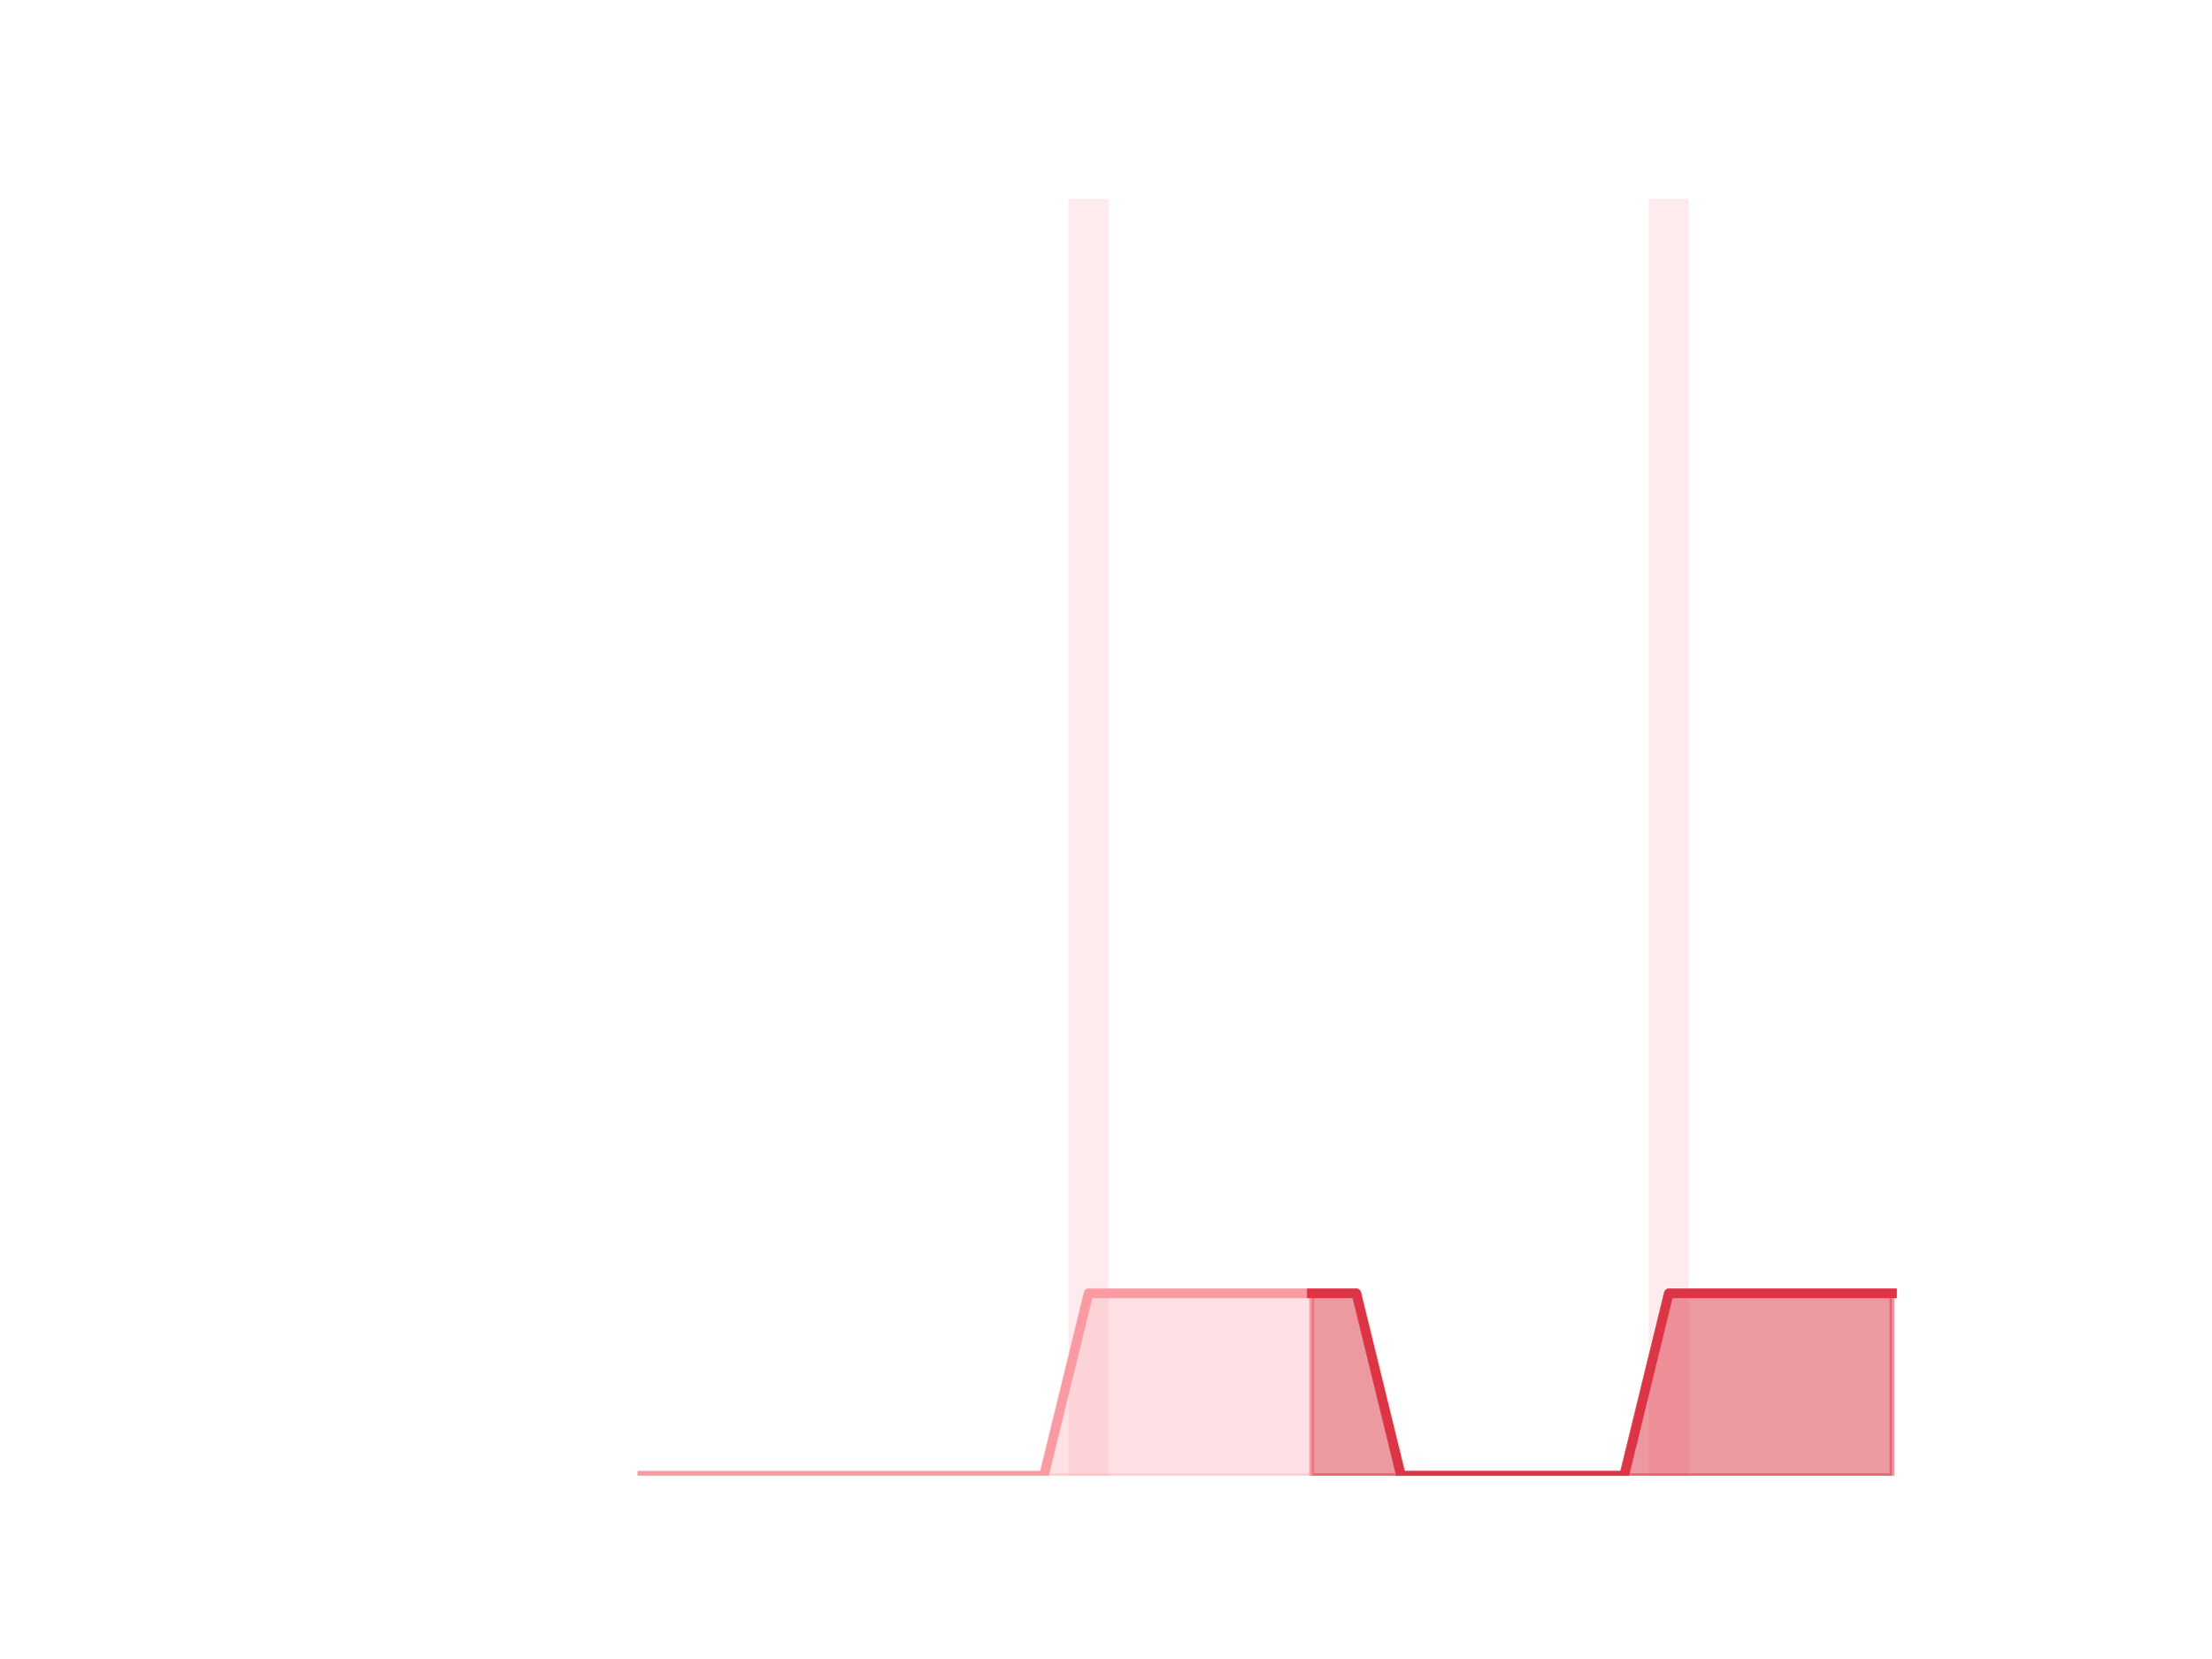
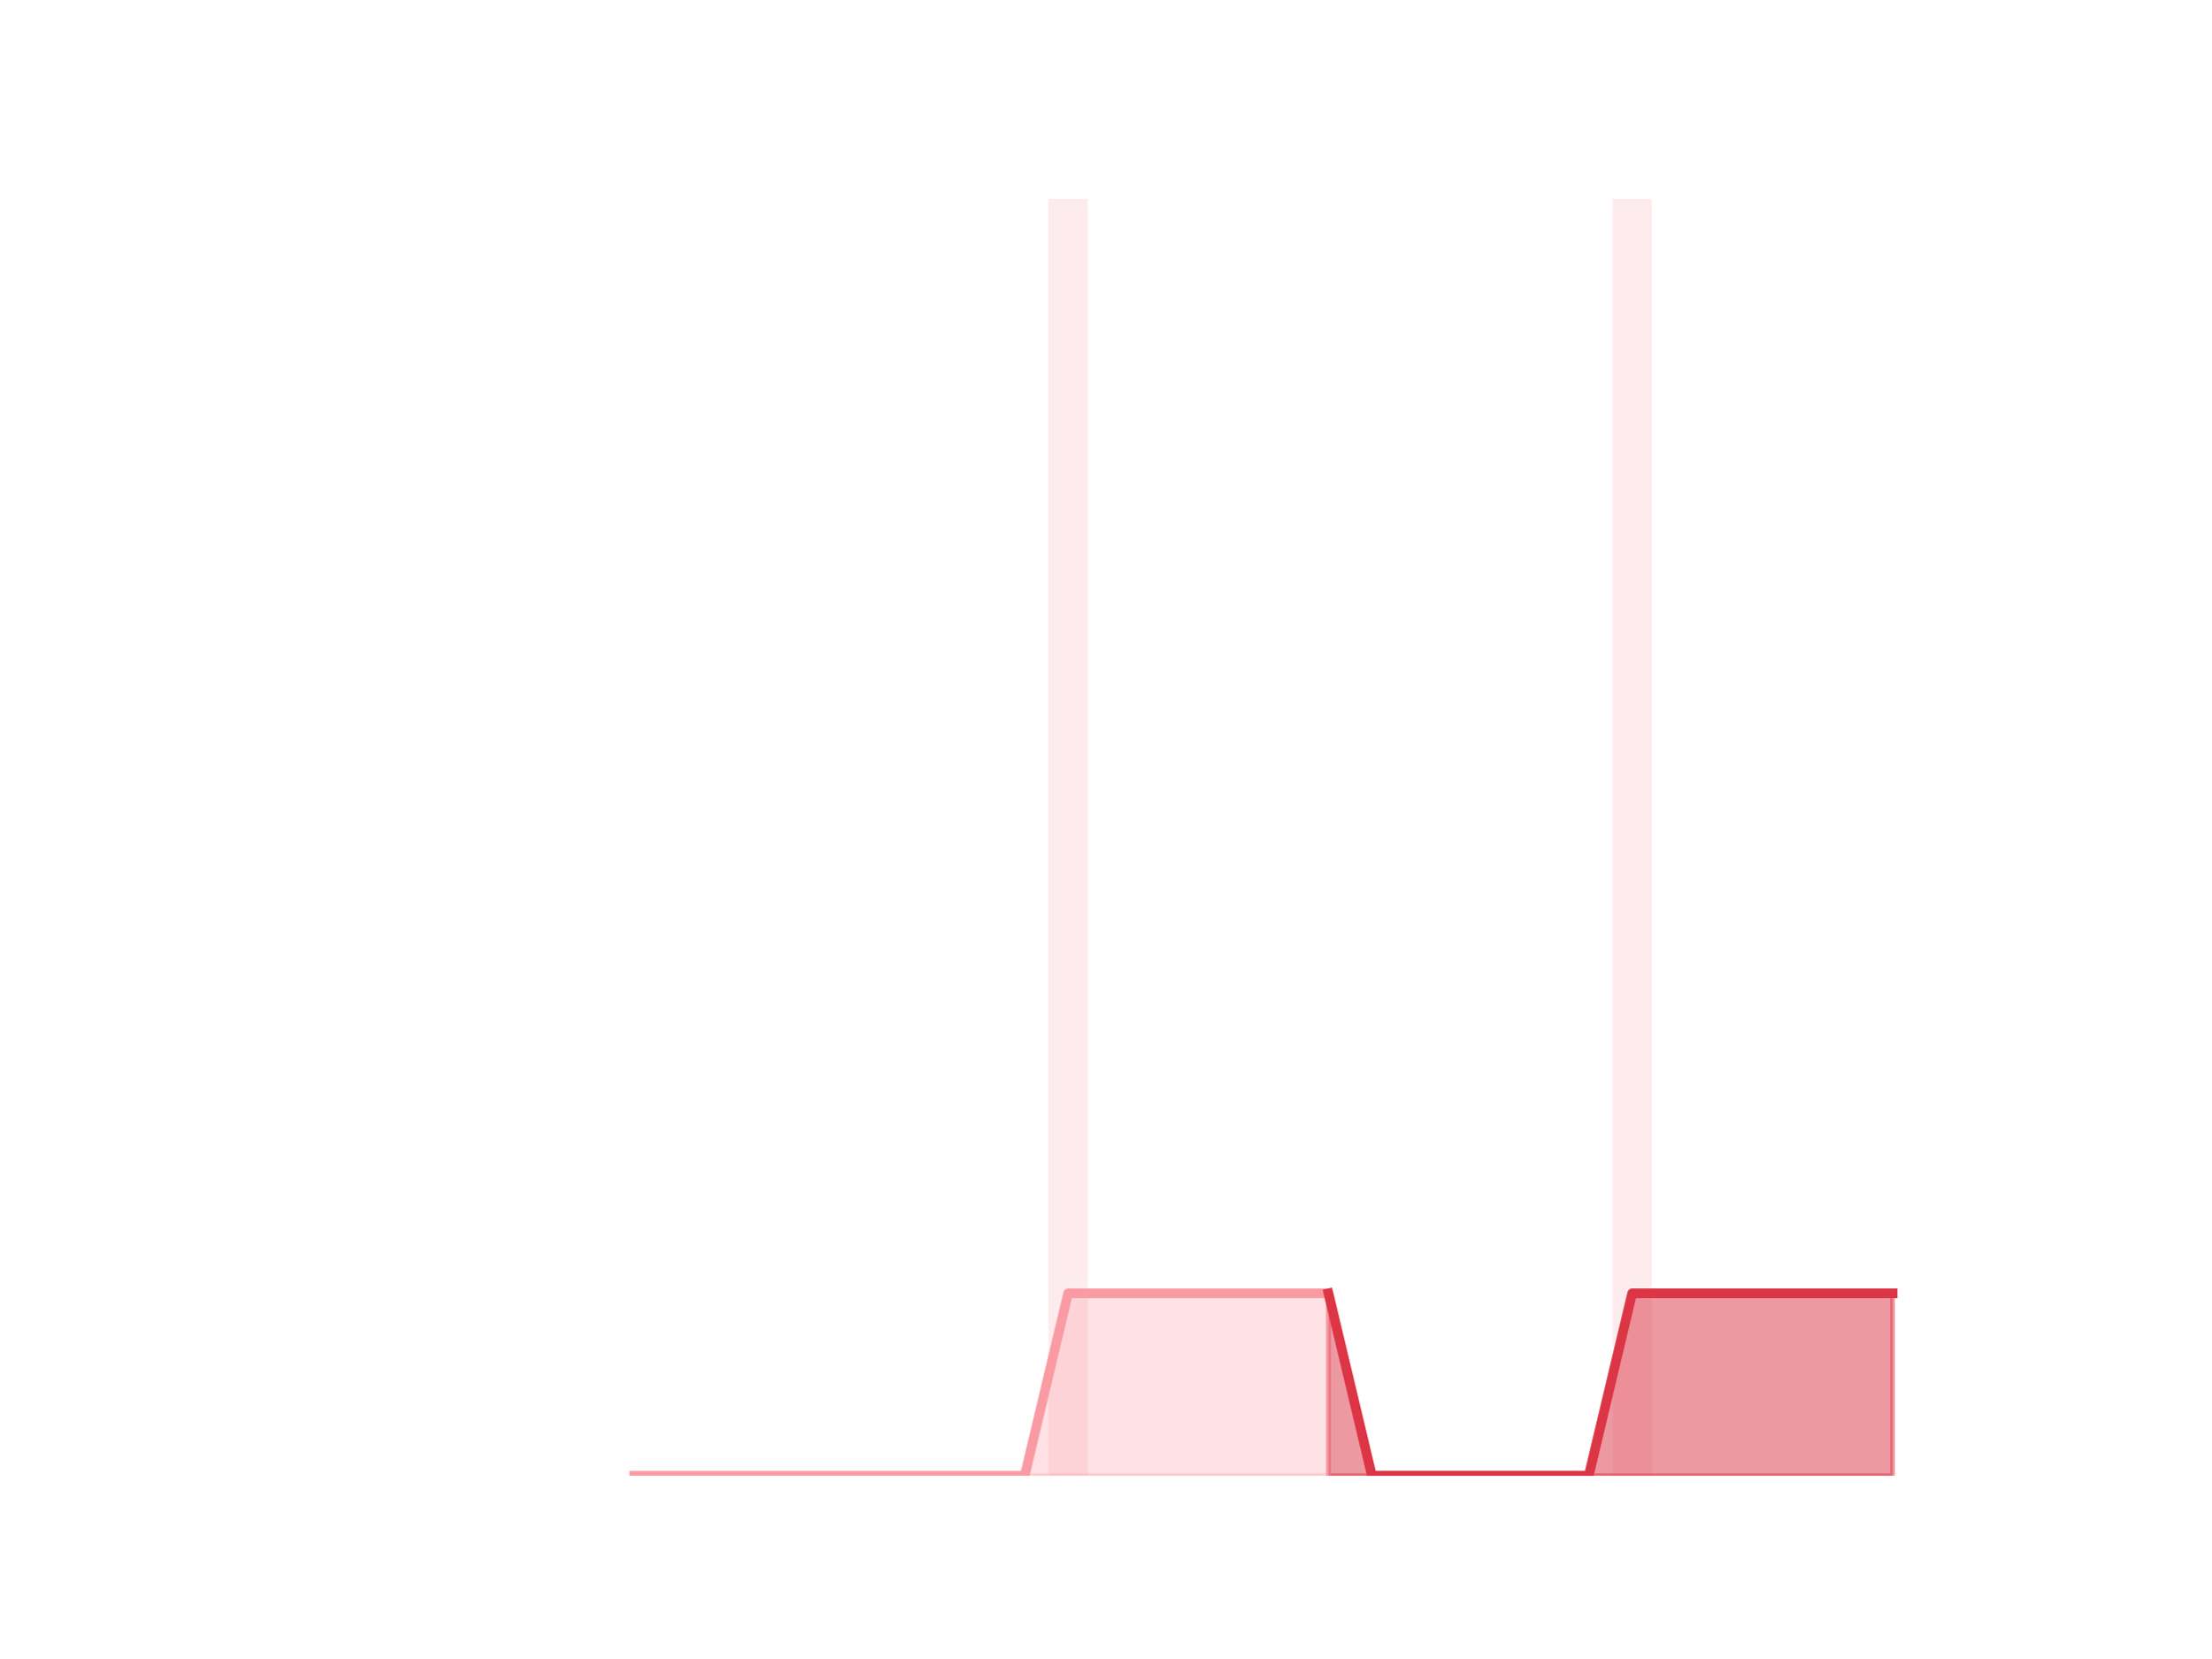
<svg xmlns="http://www.w3.org/2000/svg" xmlns:xlink="http://www.w3.org/1999/xlink" height="345.6pt" version="1.1" viewBox="0 0 460.8 345.6" width="460.8pt">
  <defs>
    <style type="text/css">*{stroke-linecap:butt;stroke-linejoin:round;}</style>
  </defs>
  <g id="figure_1">
    <g id="patch_1">
      <path d="M 0 345.6  L 460.8 345.6  L 460.8 0  L 0 0  z " style="fill:none;" />
    </g>
    <g id="axes_1">
      <g id="patch_2">
-         <path clip-path="url(#p4a32c11082)" d="M 73.833 307.584  L 82.205 307.584  L 82.205 307.584  L 73.833 307.584  z " style="fill:#fa9ba4;opacity:0.2;" />
+         <path clip-path="url(#p538be74c57)" d="M 73.833 307.584  L 81.972 307.584  L 81.972 307.584  L 73.833 307.584  z " style="fill:#fa9ba4;opacity:0.2;" />
      </g>
      <g id="patch_3">
-         <path clip-path="url(#p4a32c11082)" d="M 83.135 307.584  L 91.507 307.584  L 91.507 307.584  L 83.135 307.584  z " style="fill:#fa9ba4;opacity:0.2;" />
+         <path clip-path="url(#p538be74c57)" d="M 82.876 307.584  L 91.015 307.584  L 91.015 307.584  L 82.876 307.584  z " style="fill:#fa9ba4;opacity:0.2;" />
      </g>
      <g id="patch_4">
-         <path clip-path="url(#p4a32c11082)" d="M 92.438 307.584  L 100.81 307.584  L 100.81 307.584  L 92.438 307.584  z " style="fill:#fa9ba4;opacity:0.2;" />
+         <path clip-path="url(#p538be74c57)" d="M 91.919 307.584  L 100.058 307.584  L 100.058 307.584  L 91.919 307.584  z " style="fill:#fa9ba4;opacity:0.2;" />
      </g>
      <g id="patch_5">
-         <path clip-path="url(#p4a32c11082)" d="M 101.74 307.584  L 110.112 307.584  L 110.112 307.584  L 101.74 307.584  z " style="fill:#fa9ba4;opacity:0.2;" />
+         <path clip-path="url(#p538be74c57)" d="M 100.963 307.584  L 109.102 307.584  L 109.102 307.584  L 100.963 307.584  z " style="fill:#fa9ba4;opacity:0.2;" />
      </g>
      <g id="patch_6">
-         <path clip-path="url(#p4a32c11082)" d="M 111.042 307.584  L 119.415 307.584  L 119.415 307.584  L 111.042 307.584  z " style="fill:#fa9ba4;opacity:0.2;" />
+         <path clip-path="url(#p538be74c57)" d="M 110.006 307.584  L 118.145 307.584  L 118.145 307.584  L 110.006 307.584  z " style="fill:#fa9ba4;opacity:0.2;" />
      </g>
      <g id="patch_7">
-         <path clip-path="url(#p4a32c11082)" d="M 120.345 307.584  L 128.717 307.584  L 128.717 307.584  L 120.345 307.584  z " style="fill:#fa9ba4;opacity:0.2;" />
+         <path clip-path="url(#p538be74c57)" d="M 119.049 307.584  L 127.188 307.584  L 127.188 307.584  L 119.049 307.584  z " style="fill:#fa9ba4;opacity:0.2;" />
      </g>
      <g id="patch_8">
-         <path clip-path="url(#p4a32c11082)" d="M 129.647 307.584  L 138.019 307.584  L 138.019 307.584  L 129.647 307.584  z " style="fill:#fa9ba4;opacity:0.2;" />
+         <path clip-path="url(#p538be74c57)" d="M 128.093 307.584  L 136.232 307.584  L 136.232 307.584  L 128.093 307.584  z " style="fill:#fa9ba4;opacity:0.2;" />
      </g>
      <g id="patch_9">
-         <path clip-path="url(#p4a32c11082)" d="M 138.95 307.584  L 147.322 307.584  L 147.322 307.584  L 138.95 307.584  z " style="fill:#fa9ba4;opacity:0.2;" />
+         <path clip-path="url(#p538be74c57)" d="M 137.136 307.584  L 145.275 307.584  L 145.275 307.584  L 137.136 307.584  z " style="fill:#fa9ba4;opacity:0.2;" />
      </g>
      <g id="patch_10">
-         <path clip-path="url(#p4a32c11082)" d="M 148.252 307.584  L 156.624 307.584  L 156.624 307.584  L 148.252 307.584  z " style="fill:#fa9ba4;opacity:0.2;" />
+         <path clip-path="url(#p538be74c57)" d="M 146.179 307.584  L 154.318 307.584  L 154.318 307.584  L 146.179 307.584  z " style="fill:#fa9ba4;opacity:0.2;" />
      </g>
      <g id="patch_11">
-         <path clip-path="url(#p4a32c11082)" d="M 157.555 307.584  L 165.927 307.584  L 165.927 307.584  L 157.555 307.584  z " style="fill:#fa9ba4;opacity:0.2;" />
+         <path clip-path="url(#p538be74c57)" d="M 155.222 307.584  L 163.361 307.584  L 163.361 307.584  L 155.222 307.584  z " style="fill:#fa9ba4;opacity:0.2;" />
      </g>
      <g id="patch_12">
-         <path clip-path="url(#p4a32c11082)" d="M 166.857 307.584  L 175.229 307.584  L 175.229 307.584  L 166.857 307.584  z " style="fill:#fa9ba4;opacity:0.2;" />
+         <path clip-path="url(#p538be74c57)" d="M 164.266 307.584  L 172.405 307.584  L 172.405 307.584  L 164.266 307.584  z " style="fill:#fa9ba4;opacity:0.2;" />
      </g>
      <g id="patch_13">
-         <path clip-path="url(#p4a32c11082)" d="M 176.159 307.584  L 184.532 307.584  L 184.532 307.584  L 176.159 307.584  z " style="fill:#fa9ba4;opacity:0.2;" />
+         <path clip-path="url(#p538be74c57)" d="M 173.309 307.584  L 181.448 307.584  L 181.448 307.584  L 173.309 307.584  z " style="fill:#fa9ba4;opacity:0.2;" />
      </g>
      <g id="patch_14">
-         <path clip-path="url(#p4a32c11082)" d="M 185.462 307.584  L 193.834 307.584  L 193.834 307.584  L 185.462 307.584  z " style="fill:#fa9ba4;opacity:0.2;" />
+         <path clip-path="url(#p538be74c57)" d="M 182.352 307.584  L 190.491 307.584  L 190.491 307.584  L 182.352 307.584  z " style="fill:#fa9ba4;opacity:0.2;" />
      </g>
      <g id="patch_15">
-         <path clip-path="url(#p4a32c11082)" d="M 194.764 307.584  L 203.136 307.584  L 203.136 307.584  L 194.764 307.584  z " style="fill:#fa9ba4;opacity:0.2;" />
+         <path clip-path="url(#p538be74c57)" d="M 191.396 307.584  L 199.535 307.584  L 199.535 307.584  L 191.396 307.584  z " style="fill:#fa9ba4;opacity:0.2;" />
      </g>
      <g id="patch_16">
-         <path clip-path="url(#p4a32c11082)" d="M 204.067 307.584  L 212.439 307.584  L 212.439 307.584  L 204.067 307.584  z " style="fill:#fa9ba4;opacity:0.2;" />
+         <path clip-path="url(#p538be74c57)" d="M 200.439 307.584  L 208.578 307.584  L 208.578 307.584  L 200.439 307.584  z " style="fill:#fa9ba4;opacity:0.2;" />
      </g>
      <g id="patch_17">
-         <path clip-path="url(#p4a32c11082)" d="M 213.369 307.584  L 221.741 307.584  L 221.741 307.584  L 213.369 307.584  z " style="fill:#fa9ba4;opacity:0.2;" />
+         <path clip-path="url(#p538be74c57)" d="M 209.482 307.584  L 217.621 307.584  L 217.621 307.584  L 209.482 307.584  z " style="fill:#fa9ba4;opacity:0.2;" />
      </g>
      <g id="patch_18">
-         <path clip-path="url(#p4a32c11082)" d="M 222.671 307.584  L 231.044 307.584  L 231.044 41.472  L 222.671 41.472  z " style="fill:#fa9ba4;opacity:0.2;" />
+         <path clip-path="url(#p538be74c57)" d="M 218.526 307.584  L 226.665 307.584  L 226.665 41.472  L 218.526 41.472  z " style="fill:#fa9ba4;opacity:0.2;" />
      </g>
      <g id="patch_19">
-         <path clip-path="url(#p4a32c11082)" d="M 231.974 307.584  L 240.346 307.584  L 240.346 307.584  L 231.974 307.584  z " style="fill:#fa9ba4;opacity:0.2;" />
+         <path clip-path="url(#p538be74c57)" d="M 227.569 307.584  L 235.708 307.584  L 235.708 307.584  L 227.569 307.584  z " style="fill:#fa9ba4;opacity:0.2;" />
      </g>
      <g id="patch_20">
-         <path clip-path="url(#p4a32c11082)" d="M 241.276 307.584  L 249.649 307.584  L 249.649 307.584  L 241.276 307.584  z " style="fill:#fa9ba4;opacity:0.2;" />
+         <path clip-path="url(#p538be74c57)" d="M 236.612 307.584  L 244.751 307.584  L 244.751 307.584  L 236.612 307.584  z " style="fill:#fa9ba4;opacity:0.2;" />
      </g>
      <g id="patch_21">
-         <path clip-path="url(#p4a32c11082)" d="M 250.579 307.584  L 258.951 307.584  L 258.951 307.584  L 250.579 307.584  z " style="fill:#fa9ba4;opacity:0.2;" />
+         <path clip-path="url(#p538be74c57)" d="M 245.655 307.584  L 253.794 307.584  L 253.794 307.584  L 245.655 307.584  z " style="fill:#fa9ba4;opacity:0.2;" />
      </g>
      <g id="patch_22">
-         <path clip-path="url(#p4a32c11082)" d="M 259.881 307.584  L 268.253 307.584  L 268.253 307.584  L 259.881 307.584  z " style="fill:#fa9ba4;opacity:0.2;" />
+         <path clip-path="url(#p538be74c57)" d="M 254.699 307.584  L 262.838 307.584  L 262.838 307.584  L 254.699 307.584  z " style="fill:#fa9ba4;opacity:0.2;" />
      </g>
      <g id="patch_23">
-         <path clip-path="url(#p4a32c11082)" d="M 269.184 307.584  L 277.556 307.584  L 277.556 307.584  L 269.184 307.584  z " style="fill:#fa9ba4;opacity:0.2;" />
+         <path clip-path="url(#p538be74c57)" d="M 263.742 307.584  L 271.881 307.584  L 271.881 307.584  L 263.742 307.584  z " style="fill:#fa9ba4;opacity:0.2;" />
      </g>
      <g id="patch_24">
-         <path clip-path="url(#p4a32c11082)" d="M 278.486 307.584  L 286.858 307.584  L 286.858 307.584  L 278.486 307.584  z " style="fill:#fa9ba4;opacity:0.2;" />
+         <path clip-path="url(#p538be74c57)" d="M 272.785 307.584  L 280.924 307.584  L 280.924 307.584  L 272.785 307.584  z " style="fill:#fa9ba4;opacity:0.2;" />
      </g>
      <g id="patch_25">
-         <path clip-path="url(#p4a32c11082)" d="M 287.788 307.584  L 296.161 307.584  L 296.161 307.584  L 287.788 307.584  z " style="fill:#fa9ba4;opacity:0.2;" />
+         <path clip-path="url(#p538be74c57)" d="M 281.829 307.584  L 289.968 307.584  L 289.968 307.584  L 281.829 307.584  z " style="fill:#fa9ba4;opacity:0.2;" />
      </g>
      <g id="patch_26">
-         <path clip-path="url(#p4a32c11082)" d="M 297.091 307.584  L 305.463 307.584  L 305.463 307.584  L 297.091 307.584  z " style="fill:#fa9ba4;opacity:0.2;" />
+         <path clip-path="url(#p538be74c57)" d="M 290.872 307.584  L 299.011 307.584  L 299.011 307.584  L 290.872 307.584  z " style="fill:#fa9ba4;opacity:0.2;" />
      </g>
      <g id="patch_27">
-         <path clip-path="url(#p4a32c11082)" d="M 306.393 307.584  L 314.765 307.584  L 314.765 307.584  L 306.393 307.584  z " style="fill:#fa9ba4;opacity:0.2;" />
+         <path clip-path="url(#p538be74c57)" d="M 299.915 307.584  L 308.054 307.584  L 308.054 307.584  L 299.915 307.584  z " style="fill:#fa9ba4;opacity:0.2;" />
      </g>
      <g id="patch_28">
-         <path clip-path="url(#p4a32c11082)" d="M 315.696 307.584  L 324.068 307.584  L 324.068 307.584  L 315.696 307.584  z " style="fill:#fa9ba4;opacity:0.2;" />
+         <path clip-path="url(#p538be74c57)" d="M 308.959 307.584  L 317.098 307.584  L 317.098 307.584  L 308.959 307.584  z " style="fill:#fa9ba4;opacity:0.2;" />
      </g>
      <g id="patch_29">
-         <path clip-path="url(#p4a32c11082)" d="M 324.998 307.584  L 333.37 307.584  L 333.37 307.584  L 324.998 307.584  z " style="fill:#fa9ba4;opacity:0.2;" />
+         <path clip-path="url(#p538be74c57)" d="M 318.002 307.584  L 326.141 307.584  L 326.141 307.584  L 318.002 307.584  z " style="fill:#fa9ba4;opacity:0.2;" />
      </g>
      <g id="patch_30">
-         <path clip-path="url(#p4a32c11082)" d="M 334.301 307.584  L 342.673 307.584  L 342.673 307.584  L 334.301 307.584  z " style="fill:#fa9ba4;opacity:0.2;" />
+         <path clip-path="url(#p538be74c57)" d="M 327.045 307.584  L 335.184 307.584  L 335.184 307.584  L 327.045 307.584  z " style="fill:#fa9ba4;opacity:0.2;" />
      </g>
      <g id="patch_31">
-         <path clip-path="url(#p4a32c11082)" d="M 343.603 307.584  L 351.975 307.584  L 351.975 41.472  L 343.603 41.472  z " style="fill:#fa9ba4;opacity:0.2;" />
+         <path clip-path="url(#p538be74c57)" d="M 336.088 307.584  L 344.227 307.584  L 344.227 41.472  L 336.088 41.472  z " style="fill:#fa9ba4;opacity:0.2;" />
      </g>
      <g id="patch_32">
-         <path clip-path="url(#p4a32c11082)" d="M 352.905 307.584  L 361.278 307.584  L 361.278 307.584  L 352.905 307.584  z " style="fill:#fa9ba4;opacity:0.2;" />
+         <path clip-path="url(#p538be74c57)" d="M 345.132 307.584  L 353.271 307.584  L 353.271 307.584  L 345.132 307.584  z " style="fill:#fa9ba4;opacity:0.2;" />
      </g>
      <g id="patch_33">
-         <path clip-path="url(#p4a32c11082)" d="M 362.208 307.584  L 370.58 307.584  L 370.58 307.584  L 362.208 307.584  z " style="fill:#fa9ba4;opacity:0.2;" />
+         <path clip-path="url(#p538be74c57)" d="M 354.175 307.584  L 362.314 307.584  L 362.314 307.584  L 354.175 307.584  z " style="fill:#fa9ba4;opacity:0.2;" />
      </g>
      <g id="patch_34">
-         <path clip-path="url(#p4a32c11082)" d="M 371.51 307.584  L 379.882 307.584  L 379.882 307.584  L 371.51 307.584  z " style="fill:#fa9ba4;opacity:0.2;" />
+         <path clip-path="url(#p538be74c57)" d="M 363.218 307.584  L 371.357 307.584  L 371.357 307.584  L 363.218 307.584  z " style="fill:#fa9ba4;opacity:0.2;" />
      </g>
      <g id="patch_35">
-         <path clip-path="url(#p4a32c11082)" d="M 380.813 307.584  L 389.185 307.584  L 389.185 307.584  L 380.813 307.584  z " style="fill:#fa9ba4;opacity:0.2;" />
+         <path clip-path="url(#p538be74c57)" d="M 372.262 307.584  L 380.401 307.584  L 380.401 307.584  L 372.262 307.584  z " style="fill:#fa9ba4;opacity:0.2;" />
      </g>
      <g id="patch_36">
-         <path clip-path="url(#p4a32c11082)" d="M 390.115 307.584  L 398.487 307.584  L 398.487 307.584  L 390.115 307.584  z " style="fill:#fa9ba4;opacity:0.2;" />
+         <path clip-path="url(#p538be74c57)" d="M 381.305 307.584  L 389.444 307.584  L 389.444 307.584  L 381.305 307.584  z " style="fill:#fa9ba4;opacity:0.2;" />
+       </g>
+       <g id="patch_37">
+         <path clip-path="url(#p538be74c57)" d="M 390.348 307.584  L 398.487 307.584  L 398.487 307.584  L 390.348 307.584  z " style="fill:#fa9ba4;opacity:0.2;" />
      </g>
      <g id="matplotlib.axis_1" />
      <g id="matplotlib.axis_2" />
      <g id="PolyCollection_1">
        <defs>
-           <path d="M 273.37 -76.032  L 273.37 -38.016  L 282.672 -38.016  L 291.975 -38.016  L 301.277 -38.016  L 310.579 -38.016  L 319.882 -38.016  L 329.184 -38.016  L 338.487 -38.016  L 347.789 -38.016  L 357.091 -38.016  L 366.394 -38.016  L 375.696 -38.016  L 384.999 -38.016  L 394.301 -38.016  L 394.301 -76.032  L 394.301 -76.032  L 384.999 -76.032  L 375.696 -76.032  L 366.394 -76.032  L 357.091 -76.032  L 347.789 -76.032  L 338.487 -38.016  L 329.184 -38.016  L 319.882 -38.016  L 310.579 -38.016  L 301.277 -38.016  L 291.975 -38.016  L 282.672 -76.032  L 273.37 -76.032  z " id="m78853ef887" style="stroke:#dc3545;stroke-opacity:0.5;" />
+           <path d="M 276.855 -76.032  L 276.855 -38.016  L 285.898 -38.016  L 294.941 -38.016  L 303.985 -38.016  L 313.028 -38.016  L 322.071 -38.016  L 331.115 -38.016  L 340.158 -38.016  L 349.201 -38.016  L 358.245 -38.016  L 367.288 -38.016  L 376.331 -38.016  L 385.374 -38.016  L 394.418 -38.016  L 394.418 -76.032  L 394.418 -76.032  L 385.374 -76.032  L 376.331 -76.032  L 367.288 -76.032  L 358.245 -76.032  L 349.201 -76.032  L 340.158 -76.032  L 331.115 -38.016  L 322.071 -38.016  L 313.028 -38.016  L 303.985 -38.016  L 294.941 -38.016  L 285.898 -38.016  L 276.855 -76.032  z " id="m188ebb359f" style="stroke:#dc3545;stroke-opacity:0.5;" />
        </defs>
-         <g clip-path="url(#p4a32c11082)">
-           <use style="fill:#dc3545;fill-opacity:0.5;stroke:#dc3545;stroke-opacity:0.5;" x="0" xlink:href="#m78853ef887" y="345.6" />
+         <g clip-path="url(#p538be74c57)">
+           <use style="fill:#dc3545;fill-opacity:0.5;stroke:#dc3545;stroke-opacity:0.5;" x="0" xlink:href="#m188ebb359f" y="345.6" />
        </g>
      </g>
      <g id="PolyCollection_2">
        <defs>
-           <path d="M 133.833 -38.016  L 133.833 -38.016  L 143.136 -38.016  L 152.438 -38.016  L 161.741 -38.016  L 171.043 -38.016  L 180.345 -38.016  L 189.648 -38.016  L 198.95 -38.016  L 208.253 -38.016  L 217.555 -38.016  L 226.858 -38.016  L 236.16 -38.016  L 245.462 -38.016  L 254.765 -38.016  L 264.067 -38.016  L 273.37 -38.016  L 273.37 -76.032  L 273.37 -76.032  L 264.067 -76.032  L 254.765 -76.032  L 245.462 -76.032  L 236.16 -76.032  L 226.858 -76.032  L 217.555 -38.016  L 208.253 -38.016  L 198.95 -38.016  L 189.648 -38.016  L 180.345 -38.016  L 171.043 -38.016  L 161.741 -38.016  L 152.438 -38.016  L 143.136 -38.016  L 133.833 -38.016  z " id="m7226afcc2c" style="stroke:#fa9ba4;stroke-opacity:0.3;" />
+           <path d="M 132.162 -38.016  L 132.162 -38.016  L 141.205 -38.016  L 150.249 -38.016  L 159.292 -38.016  L 168.335 -38.016  L 177.379 -38.016  L 186.422 -38.016  L 195.465 -38.016  L 204.508 -38.016  L 213.552 -38.016  L 222.595 -38.016  L 231.638 -38.016  L 240.682 -38.016  L 249.725 -38.016  L 258.768 -38.016  L 267.812 -38.016  L 276.855 -38.016  L 276.855 -76.032  L 276.855 -76.032  L 267.812 -76.032  L 258.768 -76.032  L 249.725 -76.032  L 240.682 -76.032  L 231.638 -76.032  L 222.595 -76.032  L 213.552 -38.016  L 204.508 -38.016  L 195.465 -38.016  L 186.422 -38.016  L 177.379 -38.016  L 168.335 -38.016  L 159.292 -38.016  L 150.249 -38.016  L 141.205 -38.016  L 132.162 -38.016  z " id="mbd2bc20cac" style="stroke:#fa9ba4;stroke-opacity:0.3;" />
        </defs>
-         <g clip-path="url(#p4a32c11082)">
-           <use style="fill:#fa9ba4;fill-opacity:0.3;stroke:#fa9ba4;stroke-opacity:0.3;" x="0" xlink:href="#m7226afcc2c" y="345.6" />
+         <g clip-path="url(#p538be74c57)">
+           <use style="fill:#fa9ba4;fill-opacity:0.3;stroke:#fa9ba4;stroke-opacity:0.3;" x="0" xlink:href="#mbd2bc20cac" y="345.6" />
        </g>
      </g>
      <g id="line2d_1">
-         <path clip-path="url(#p4a32c11082)" d="M 133.833 307.584  L 143.136 307.584  L 152.438 307.584  L 161.741 307.584  L 171.043 307.584  L 180.345 307.584  L 189.648 307.584  L 198.95 307.584  L 208.253 307.584  L 217.555 307.584  L 226.858 269.568  L 236.16 269.568  L 245.462 269.568  L 254.765 269.568  L 264.067 269.568  L 273.37 269.568  L 282.672 269.568  L 291.975 307.584  L 301.277 307.584  L 310.579 307.584  L 319.882 307.584  L 329.184 307.584  L 338.487 307.584  L 347.789 269.568  L 357.091 269.568  L 366.394 269.568  L 375.696 269.568  L 384.999 269.568  L 394.301 269.568  " style="fill:none;stroke:#fa9ba4;stroke-linecap:square;stroke-width:2;" />
+         <path clip-path="url(#p538be74c57)" d="M 132.162 307.584  L 141.205 307.584  L 150.249 307.584  L 159.292 307.584  L 168.335 307.584  L 177.379 307.584  L 186.422 307.584  L 195.465 307.584  L 204.508 307.584  L 213.552 307.584  L 222.595 269.568  L 231.638 269.568  L 240.682 269.568  L 249.725 269.568  L 258.768 269.568  L 267.812 269.568  L 276.855 269.568  L 285.898 307.584  L 294.941 307.584  L 303.985 307.584  L 313.028 307.584  L 322.071 307.584  L 331.115 307.584  L 340.158 269.568  L 349.201 269.568  L 358.245 269.568  L 367.288 269.568  L 376.331 269.568  L 385.374 269.568  L 394.418 269.568  " style="fill:none;stroke:#fa9ba4;stroke-linecap:square;stroke-width:2;" />
      </g>
      <g id="line2d_2">
-         <path clip-path="url(#p4a32c11082)" d="M 273.37 269.568  L 282.672 269.568  L 291.975 307.584  L 301.277 307.584  L 310.579 307.584  L 319.882 307.584  L 329.184 307.584  L 338.487 307.584  L 347.789 269.568  L 357.091 269.568  L 366.394 269.568  L 375.696 269.568  L 384.999 269.568  L 394.301 269.568  " style="fill:none;stroke:#dc3545;stroke-linecap:square;stroke-width:2;" />
+         <path clip-path="url(#p538be74c57)" d="M 276.855 269.568  L 285.898 307.584  L 294.941 307.584  L 303.985 307.584  L 313.028 307.584  L 322.071 307.584  L 331.115 307.584  L 340.158 269.568  L 349.201 269.568  L 358.245 269.568  L 367.288 269.568  L 376.331 269.568  L 385.374 269.568  L 394.418 269.568  " style="fill:none;stroke:#dc3545;stroke-linecap:square;stroke-width:2;" />
      </g>
    </g>
  </g>
  <defs>
-     <clipPath id="p4a32c11082">
+     <clipPath id="p538be74c57">
      <rect height="266.112" width="357.12" x="57.6" y="41.472" />
    </clipPath>
  </defs>
</svg>
